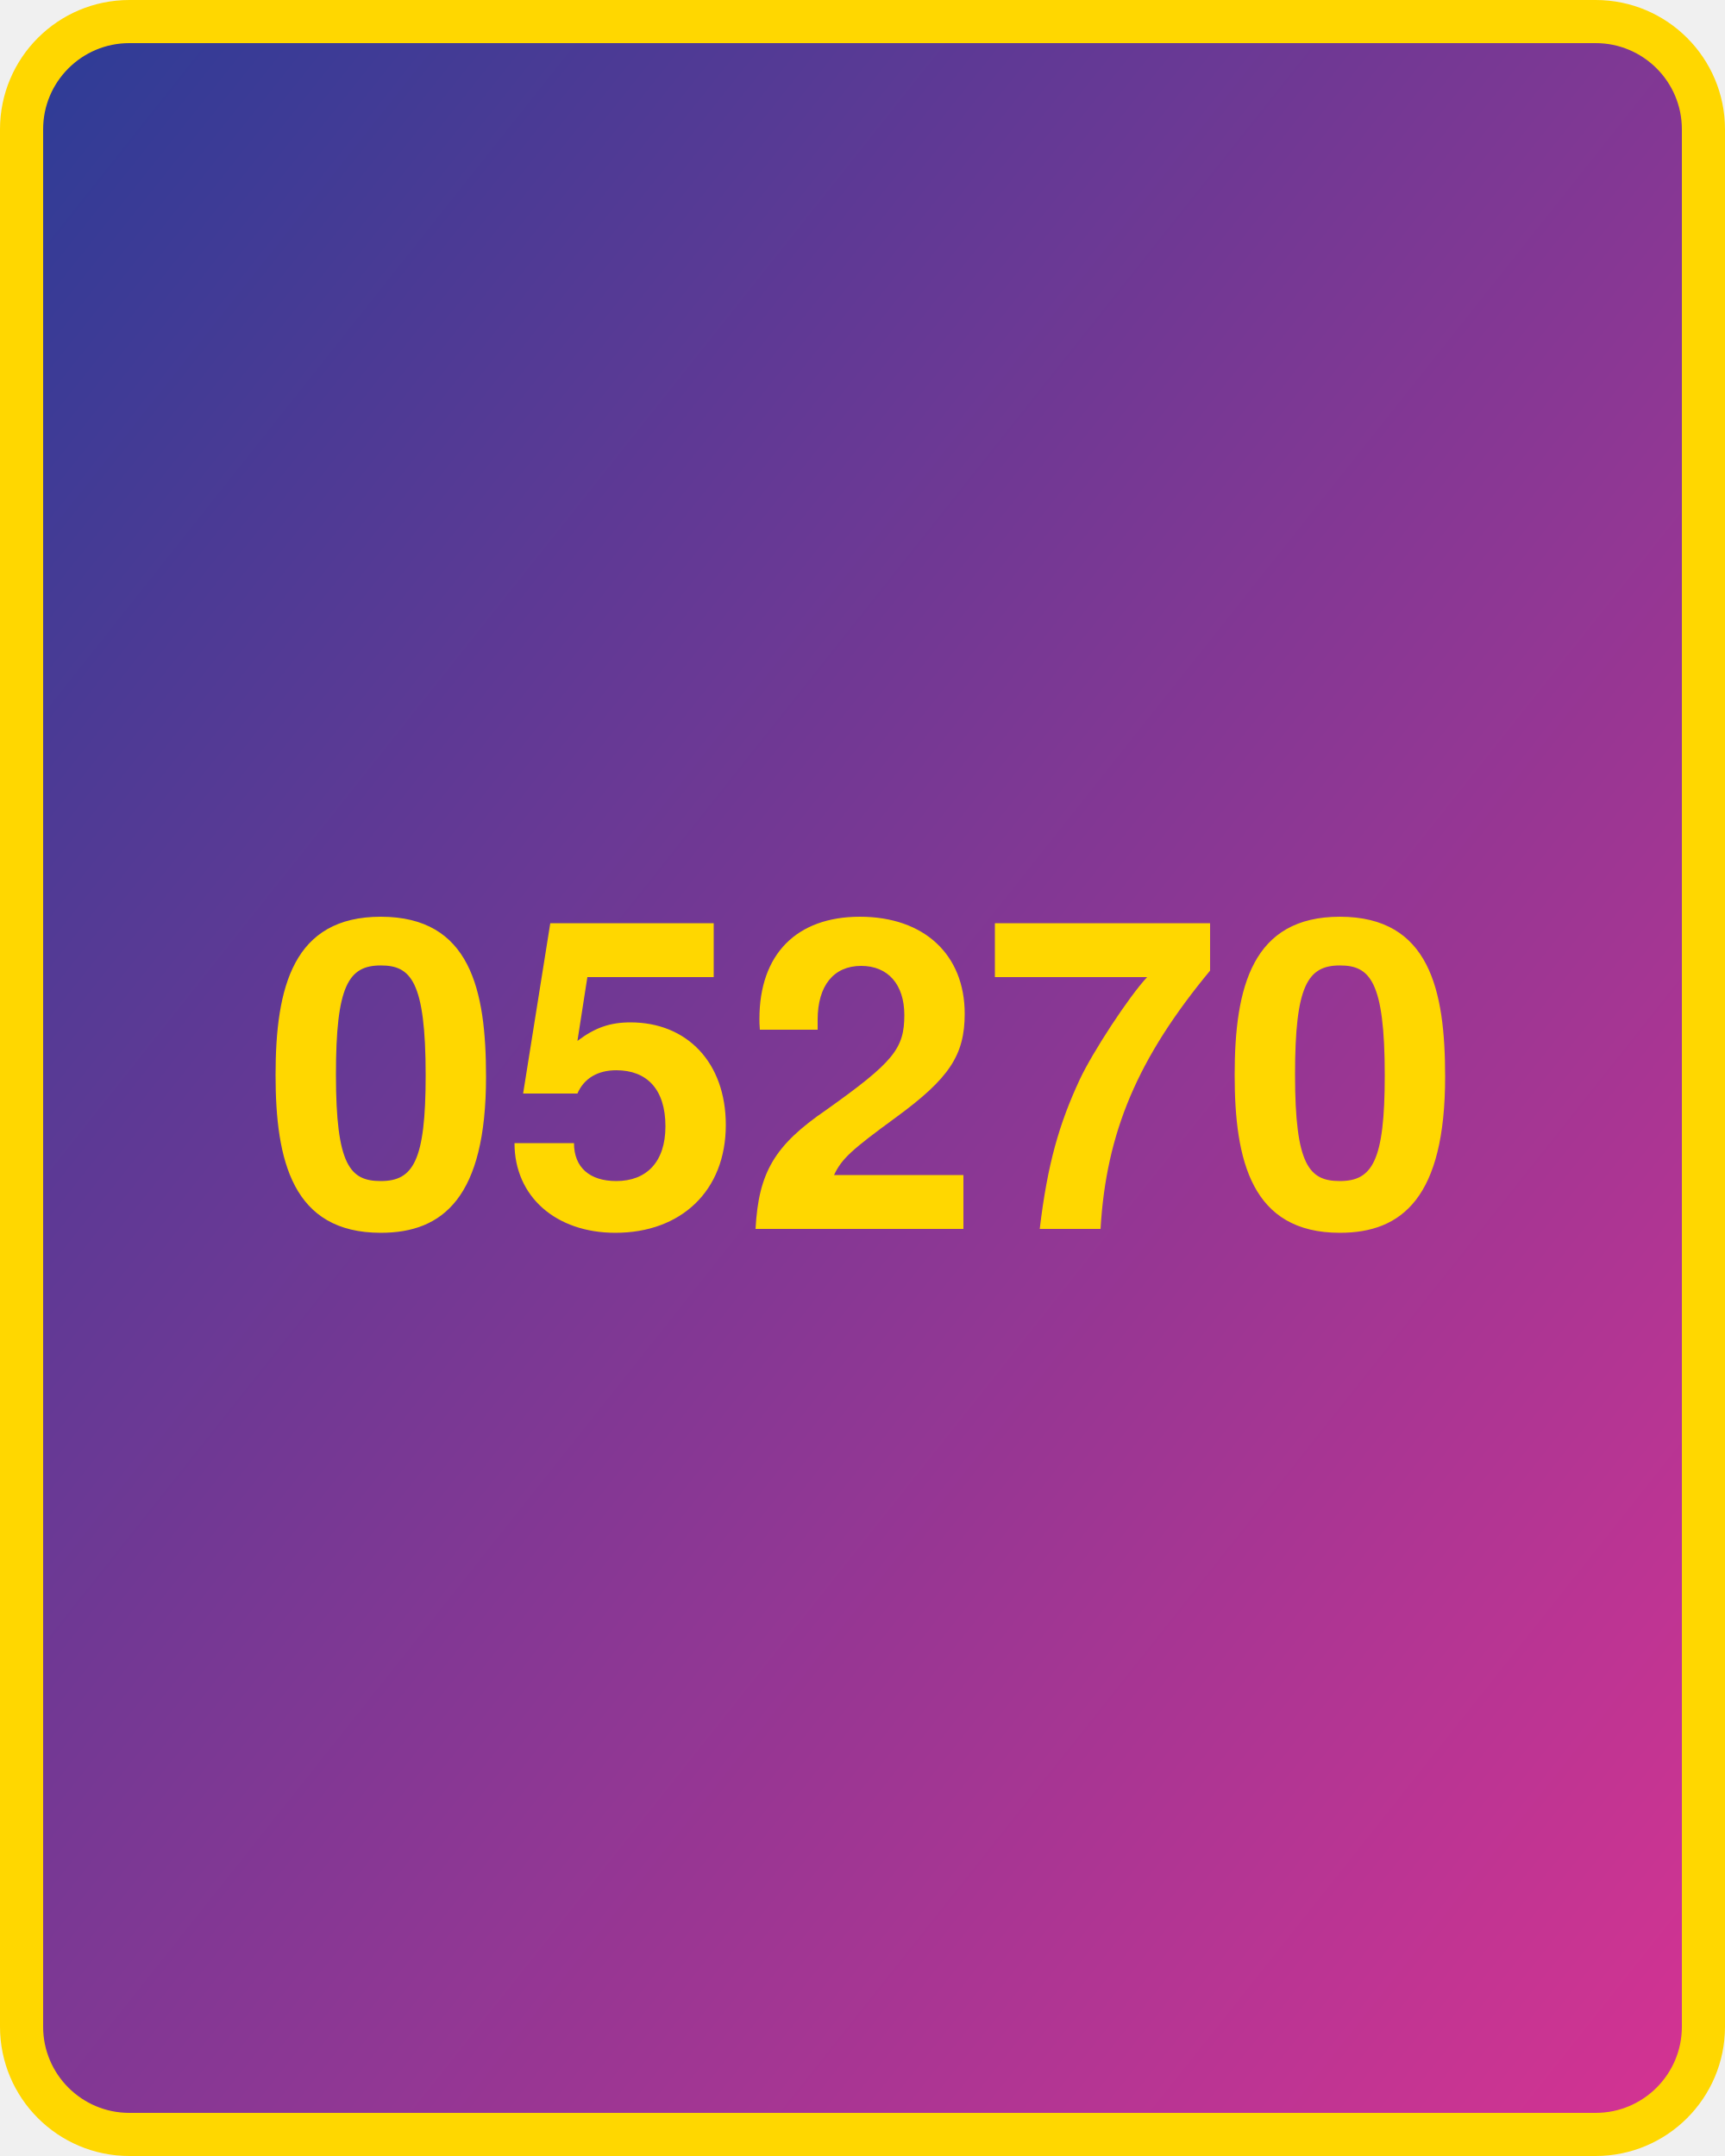
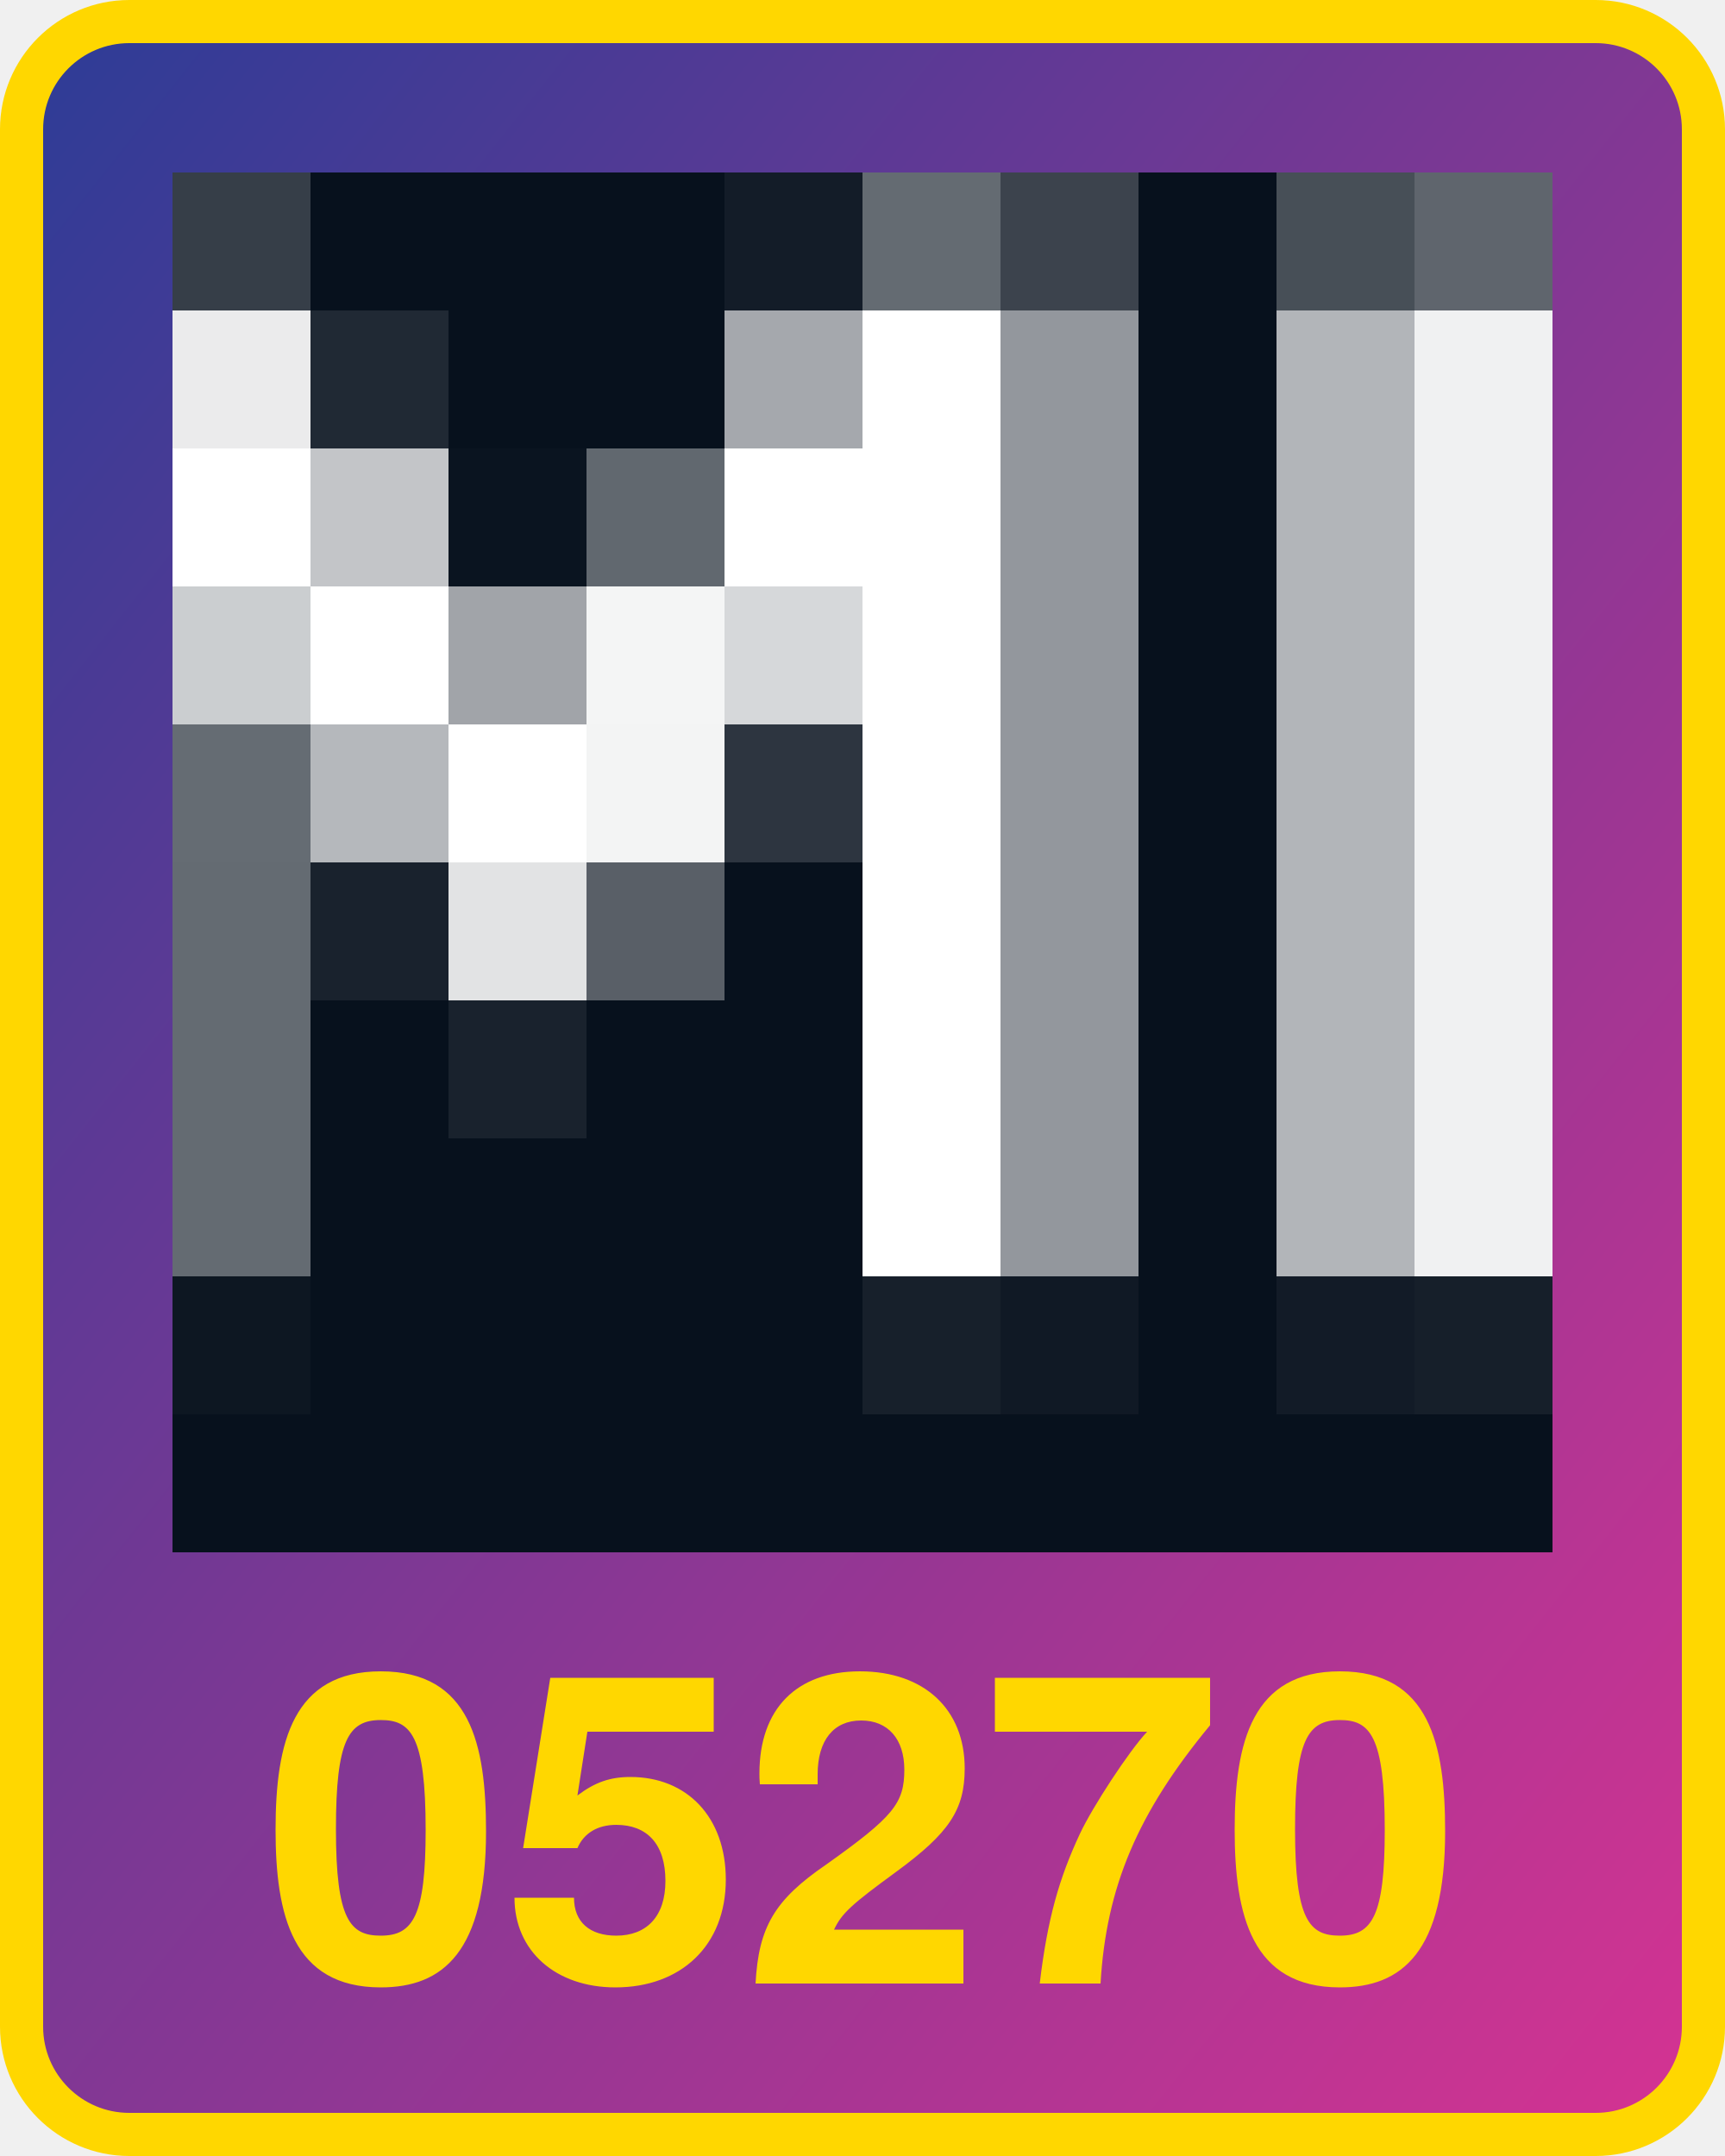
<svg xmlns="http://www.w3.org/2000/svg" width="800" height="1000">
  <defs>
    <linearGradient id="g" x1="0" x2="1" y1="0" y2="1">
      <stop offset="0%" stop-color="#2d3c96" />
      <stop offset="100%" stop-color="#d53392" />
    </linearGradient>
  </defs>
  <rect x="10" y="10" width="780" height="980" fill="url(#g)" rx="50" ry="50" stroke="gold" stroke-width="20" />
-   <text x="400" y="570" width="780" text-anchor="middle" style="font:bold 200px 'Helvetica Neue';fill:gold">05270</text>
+   <text x="400" y="920" width="780" text-anchor="middle" style="font:bold 200px 'Helvetica Neue';fill:gold">05270</text>
+   <g transform="translate(80 80) scale(64)">
+     <rect x="0" y="0" width="1" height="1" fill="#363e48" />
+     <rect x="0" y="1" width="1" height="1" fill="#ebebec" />
+     <rect x="0" y="2" width="1" height="1" fill="#ffffff" />
+     <rect x="0" y="3" width="1" height="1" fill="#cbced0" />
+     <rect x="0" y="4" width="1" height="1" fill="#656c73" />
+     <rect x="0" y="5" width="1" height="1" fill="#646b72" />
+     <rect x="0" y="6" width="1" height="1" fill="#646b72" />
+     <rect x="0" y="7" width="1" height="1" fill="#646b72" />
+     <rect x="0" y="8" width="1" height="1" fill="#0d1722" />
+     <rect x="0" y="9" width="1" height="1" fill="#07111d" />
+     <rect x="1" y="0" width="1" height="1" fill="#07111d" />
+     <rect x="1" y="1" width="1" height="1" fill="#202934" />
+     <rect x="1" y="2" width="1" height="1" fill="#c3c5c8" />
+     <rect x="1" y="3" width="1" height="1" fill="#ffffff" />
+     <rect x="1" y="4" width="1" height="1" fill="#b5b8bc" />
+     <rect x="1" y="5" width="1" height="1" fill="#19222d" />
+     <rect x="1" y="6" width="1" height="1" fill="#07111d" />
+     <rect x="1" y="7" width="1" height="1" fill="#07111d" />
+     <rect x="1" y="8" width="1" height="1" fill="#07111d" />
+     <rect x="1" y="9" width="1" height="1" fill="#07111d" />
+     <rect x="2" y="0" width="1" height="1" fill="#07111d" />
+     <rect x="2" y="1" width="1" height="1" fill="#07111d" />
+     <rect x="2" y="2" width="1" height="1" fill="#0a1420" />
+     <rect x="2" y="3" width="1" height="1" fill="#a1a4a9" />
+     <rect x="2" y="4" width="1" height="1" fill="#ffffff" />
+     <rect x="2" y="5" width="1" height="1" fill="#e2e3e4" />
+     <rect x="2" y="6" width="1" height="1" fill="#19222d" />
+     <rect x="2" y="7" width="1" height="1" fill="#07111d" />
+     <rect x="2" y="8" width="1" height="1" fill="#07111d" />
+     <rect x="2" y="9" width="1" height="1" fill="#07111d" />
+     <rect x="3" y="0" width="1" height="1" fill="#07111d" />
+     <rect x="3" y="1" width="1" height="1" fill="#07111d" />
+     <rect x="3" y="2" width="1" height="1" fill="#61686f" />
+     <rect x="3" y="3" width="1" height="1" fill="#f4f5f5" />
+     <rect x="3" y="4" width="1" height="1" fill="#f3f4f4" />
+     <rect x="3" y="5" width="1" height="1" fill="#595f67" />
+     <rect x="3" y="6" width="1" height="1" fill="#07111d" />
+     <rect x="3" y="7" width="1" height="1" fill="#07111d" />
+     <rect x="3" y="8" width="1" height="1" fill="#07111d" />
+     <rect x="3" y="9" width="1" height="1" fill="#07111d" />
+     <rect x="4" y="0" width="1" height="1" fill="#131c28" />
+     <rect x="4" y="1" width="1" height="1" fill="#a5a8ad" />
+     <rect x="4" y="2" width="1" height="1" fill="#ffffff" />
+     <rect x="4" y="3" width="1" height="1" fill="#d6d8da" />
+     <rect x="4" y="4" width="1" height="1" fill="#2d3540" />
+     <rect x="4" y="5" width="1" height="1" fill="#07111d" />
+     <rect x="4" y="6" width="1" height="1" fill="#07111d" />
+     <rect x="4" y="7" width="1" height="1" fill="#07111d" />
+     <rect x="4" y="8" width="1" height="1" fill="#07111d" />
+     <rect x="4" y="9" width="1" height="1" fill="#07111d" />
+     <rect x="5" y="0" width="1" height="1" fill="#646b72" />
+     <rect x="5" y="1" width="1" height="1" fill="#ffffff" />
+     <rect x="5" y="2" width="1" height="1" fill="#ffffff" />
+     <rect x="5" y="3" width="1" height="1" fill="#ffffff" />
+     <rect x="5" y="4" width="1" height="1" fill="#ffffff" />
+     <rect x="5" y="5" width="1" height="1" fill="#ffffff" />
+     <rect x="5" y="6" width="1" height="1" fill="#ffffff" />
+     <rect x="5" y="7" width="1" height="1" fill="#ffffff" />
+     <rect x="5" y="8" width="1" height="1" fill="#17202b" />
+     <rect x="5" y="9" width="1" height="1" fill="#07111d" />
+     <rect x="6" y="0" width="1" height="1" fill="#3c434d" />
+     <rect x="6" y="1" width="1" height="1" fill="#93979d" />
+     <rect x="6" y="2" width="1" height="1" fill="#93979d" />
+     <rect x="6" y="3" width="1" height="1" fill="#93979d" />
+     <rect x="6" y="4" width="1" height="1" fill="#93979d" />
+     <rect x="6" y="5" width="1" height="1" fill="#93979d" />
+     <rect x="6" y="6" width="1" height="1" fill="#93979d" />
+     <rect x="6" y="7" width="1" height="1" fill="#93979d" />
+     <rect x="6" y="8" width="1" height="1" fill="#101925" />
+     <rect x="6" y="9" width="1" height="1" fill="#07111d" />
+     <rect x="7" y="0" width="1" height="1" fill="#07111d" />
+     <rect x="7" y="1" width="1" height="1" fill="#07111d" />
+     <rect x="7" y="2" width="1" height="1" fill="#07111d" />
+     <rect x="7" y="3" width="1" height="1" fill="#07111d" />
+     <rect x="7" y="4" width="1" height="1" fill="#07111d" />
+     <rect x="7" y="5" width="1" height="1" fill="#07111d" />
+     <rect x="7" y="6" width="1" height="1" fill="#07111d" />
+     <rect x="7" y="7" width="1" height="1" fill="#07111d" />
+     <rect x="7" y="8" width="1" height="1" fill="#07111d" />
+     <rect x="7" y="9" width="1" height="1" fill="#07111d" />
+     <rect x="8" y="0" width="1" height="1" fill="#474f57" />
+     <rect x="8" y="1" width="1" height="1" fill="#b2b5b9" />
+     <rect x="8" y="2" width="1" height="1" fill="#b2b5b9" />
+     <rect x="8" y="3" width="1" height="1" fill="#b2b5b9" />
+     <rect x="8" y="4" width="1" height="1" fill="#b2b5b9" />
+     <rect x="8" y="5" width="1" height="1" fill="#b2b5b9" />
+     <rect x="8" y="6" width="1" height="1" fill="#b2b5b9" />
+     <rect x="8" y="7" width="1" height="1" fill="#b2b5b9" />
+     <rect x="8" y="8" width="1" height="1" fill="#121b27" />
+     <rect x="8" y="9" width="1" height="1" fill="#07111d" />
+     <rect x="9" y="0" width="1" height="1" fill="#5f656d" />
+     <rect x="9" y="1" width="1" height="1" fill="#f0f1f2" />
+     <rect x="9" y="2" width="1" height="1" fill="#f0f1f2" />
+     <rect x="9" y="3" width="1" height="1" fill="#f0f1f2" />
+     <rect x="9" y="4" width="1" height="1" fill="#f0f1f2" />
+     <rect x="9" y="5" width="1" height="1" fill="#f0f1f2" />
+     <rect x="9" y="6" width="1" height="1" fill="#f0f1f2" />
+     <rect x="9" y="7" width="1" height="1" fill="#f0f1f2" />
+     <rect x="9" y="8" width="1" height="1" fill="#161f2a" />
+     <rect x="9" y="9" width="1" height="1" fill="#07111d" />
+   </g>
</svg>
